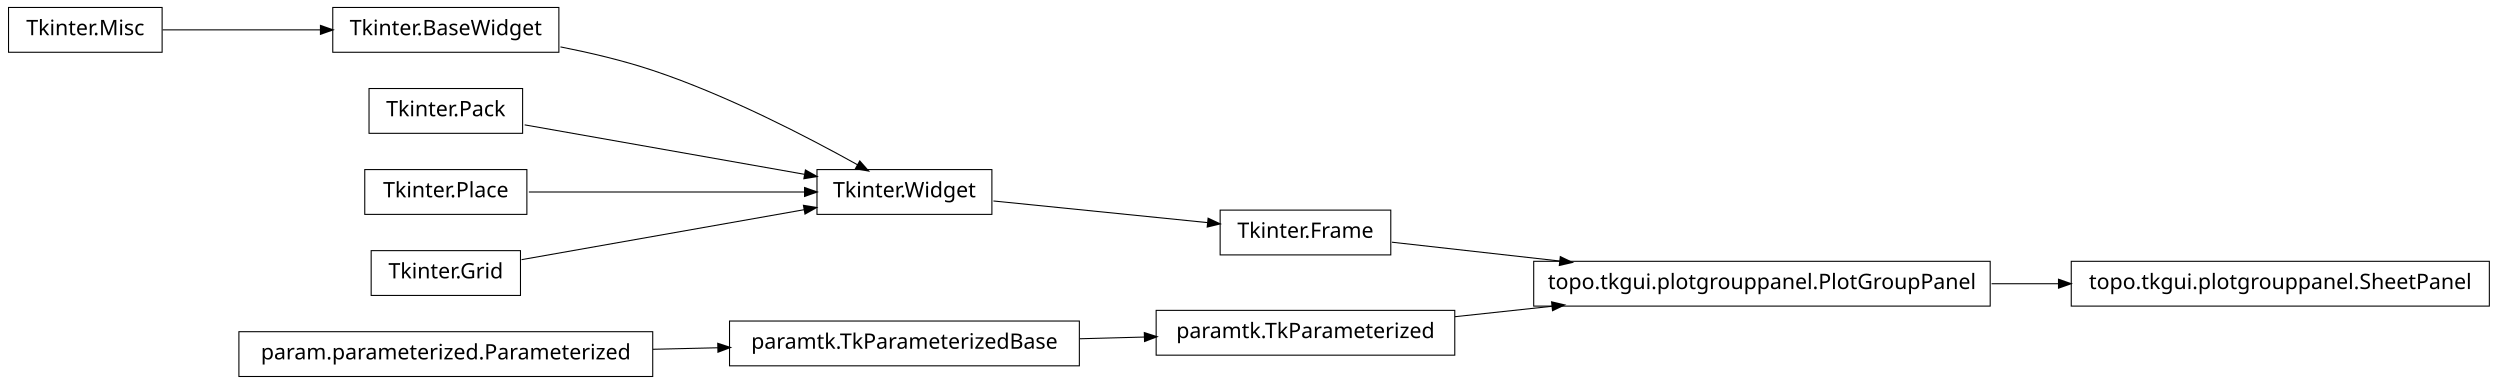
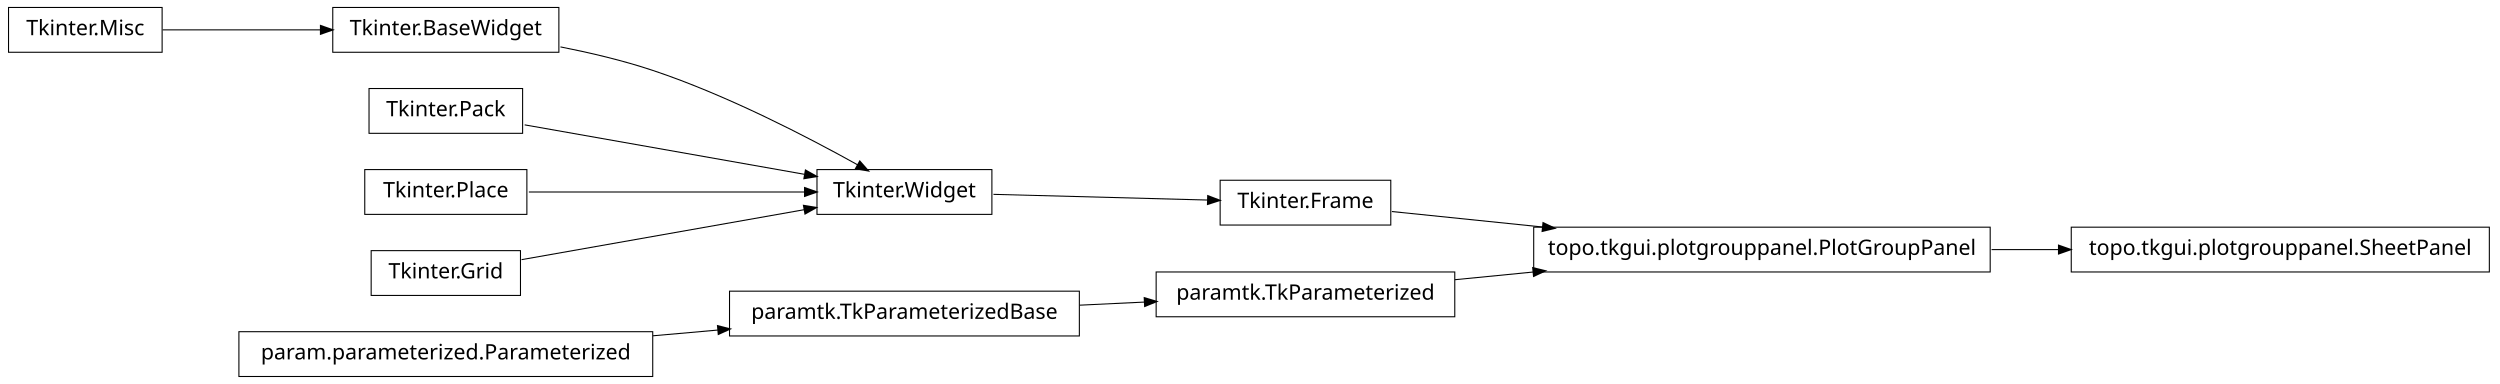
<svg xmlns="http://www.w3.org/2000/svg" width="1172pt" height="180pt" viewBox="0.00 0.00 1172.00 180.00">
  <g id="graph1" class="graph" transform="scale(1 1) rotate(0) translate(4 176)">
    <polygon fill="white" stroke="white" points="-4,5 -4,-176 1169,-176 1169,5 -4,5" />
    <g id="node1" class="node">
-       <polygon fill="none" stroke="black" stroke-width="0.5" points="72,-172.5 2.84217e-14,-172.5 0,-151.5 72,-151.5 72,-172.5" />
-       <text text-anchor="middle" x="36" y="-159.5" font-family="Vera" font-size="10.00">Tkinter.Misc</text>
+       <polygon fill="none" stroke="black" stroke-width="0.5" points="1163,-69.5 967,-69.5 967,-48.5 1163,-48.5 1163,-69.5" />
+       <text text-anchor="middle" x="1065" y="-56.5" font-family="Vera" font-size="10.00">topo.tkgui.plotgrouppanel.SheetPanel</text>
    </g>
    <g id="node2" class="node">
+       <polygon fill="none" stroke="black" stroke-width="0.5" points="929,-69.5 715,-69.5 715,-48.5 929,-48.5 929,-69.5" />
+       <text text-anchor="middle" x="822" y="-56.5" font-family="Vera" font-size="10.00">topo.tkgui.plotgrouppanel.PlotGroupPanel</text>
+     </g>
+     <g id="edge2" class="edge">
+       <path fill="none" stroke="black" stroke-width="0.5" d="M929.645,-59C940.118,-59 950.73,-59 961.165,-59" />
+       <polygon fill="black" stroke="black" points="961.272,-60.75 966.272,-59 961.272,-57.25 961.272,-60.75" />
+     </g>
+     <g id="node4" class="node">
+       <polygon fill="none" stroke="black" stroke-width="0.5" points="461,-96.5 379,-96.5 379,-75.5 461,-75.5 461,-96.5" />
+       <text text-anchor="middle" x="420" y="-83.5" font-family="Vera" font-size="10.00">Tkinter.Widget</text>
+     </g>
+     <g id="node13" class="node">
+       <polygon fill="none" stroke="black" stroke-width="0.5" points="648,-91.5 568,-91.5 568,-70.5 648,-70.5 648,-91.5" />
+       <text text-anchor="middle" x="608" y="-78.5" font-family="Vera" font-size="10.00">Tkinter.Frame</text>
+     </g>
+     <g id="edge12" class="edge">
+       <path fill="none" stroke="black" stroke-width="0.5" d="M461.723,-84.89C491.481,-84.099 531.488,-83.035 562.14,-82.22" />
+       <polygon fill="black" stroke="black" points="562.411,-83.963 567.362,-82.081 562.318,-80.464 562.411,-83.963" />
+     </g>
+     <g id="node5" class="node">
      <polygon fill="none" stroke="black" stroke-width="0.5" points="258,-172.5 152,-172.5 152,-151.5 258,-151.5 258,-172.5" />
      <text text-anchor="middle" x="205" y="-159.5" font-family="Vera" font-size="10.00">Tkinter.BaseWidget</text>
    </g>
-     <g id="edge2" class="edge">
-       <path fill="none" stroke="black" stroke-width="0.5" d="M72.255,-162C93.805,-162 121.651,-162 146.27,-162" />
-       <polygon fill="black" stroke="black" points="146.471,-163.75 151.471,-162 146.471,-160.25 146.471,-163.75" />
-     </g>
-     <g id="node7" class="node">
-       <polygon fill="none" stroke="black" stroke-width="0.5" points="461,-96.5 379,-96.5 379,-75.5 461,-75.5 461,-96.5" />
-       <text text-anchor="middle" x="420" y="-83.5" font-family="Vera" font-size="10.00">Tkinter.Widget</text>
-     </g>
-     <g id="edge6" class="edge">
+     <g id="edge4" class="edge">
      <path fill="none" stroke="black" stroke-width="0.5" d="M258.75,-154.017C273,-151.213 288.243,-147.585 302,-143 337.006,-131.333 375.019,-111.57 398.178,-98.653" />
      <polygon fill="black" stroke="black" points="399.105,-100.14 402.607,-96.165 397.39,-97.088 399.105,-100.14" />
    </g>
-     <g id="node4" class="node">
-       <polygon fill="none" stroke="black" stroke-width="0.5" points="1163,-53.5 967,-53.5 967,-32.5 1163,-32.5 1163,-53.5" />
-       <text text-anchor="middle" x="1065" y="-40.5" font-family="Vera" font-size="10.00">topo.tkgui.plotgrouppanel.SheetPanel</text>
-     </g>
-     <g id="node5" class="node">
-       <polygon fill="none" stroke="black" stroke-width="0.5" points="929,-53.5 715,-53.5 715,-32.5 929,-32.5 929,-53.5" />
-       <text text-anchor="middle" x="822" y="-40.5" font-family="Vera" font-size="10.00">topo.tkgui.plotgrouppanel.PlotGroupPanel</text>
-     </g>
-     <g id="edge4" class="edge">
-       <path fill="none" stroke="black" stroke-width="0.5" d="M929.645,-43C940.118,-43 950.73,-43 961.165,-43" />
-       <polygon fill="black" stroke="black" points="961.272,-44.75 966.272,-43 961.272,-41.25 961.272,-44.75" />
-     </g>
-     <g id="node20" class="node">
-       <polygon fill="none" stroke="black" stroke-width="0.5" points="648,-77.5 568,-77.5 568,-56.5 648,-56.5 648,-77.5" />
-       <text text-anchor="middle" x="608" y="-64.5" font-family="Vera" font-size="10.00">Tkinter.Frame</text>
-     </g>
-     <g id="edge18" class="edge">
-       <path fill="none" stroke="black" stroke-width="0.5" d="M461.723,-81.783C491.481,-78.776 531.488,-74.733 562.14,-71.635" />
-       <polygon fill="black" stroke="black" points="562.564,-73.351 567.362,-71.107 562.212,-69.869 562.564,-73.351" />
-     </g>
-     <g id="node9" class="node">
+     <g id="node7" class="node">
      <polygon fill="none" stroke="black" stroke-width="0.5" points="241,-134.5 169,-134.5 169,-113.5 241,-113.5 241,-134.5" />
      <text text-anchor="middle" x="205" y="-121.5" font-family="Vera" font-size="10.00">Tkinter.Pack</text>
    </g>
-     <g id="edge8" class="edge">
+     <g id="edge6" class="edge">
      <path fill="none" stroke="black" stroke-width="0.5" d="M241.96,-117.468C278.269,-111.05 333.801,-101.235 373.179,-94.275" />
      <polygon fill="black" stroke="black" points="373.764,-95.949 378.383,-93.356 373.154,-92.503 373.764,-95.949" />
    </g>
-     <g id="node11" class="node">
+     <g id="node9" class="node">
      <polygon fill="none" stroke="black" stroke-width="0.5" points="243,-96.5 167,-96.5 167,-75.5 243,-75.5 243,-96.5" />
      <text text-anchor="middle" x="205" y="-83.5" font-family="Vera" font-size="10.00">Tkinter.Place</text>
    </g>
-     <g id="edge10" class="edge">
+     <g id="edge8" class="edge">
      <path fill="none" stroke="black" stroke-width="0.5" d="M243.935,-86C280.299,-86 334.629,-86 373.308,-86" />
      <polygon fill="black" stroke="black" points="373.42,-87.75 378.42,-86 373.42,-84.25 373.42,-87.75" />
    </g>
-     <g id="node13" class="node">
+     <g id="node11" class="node">
      <polygon fill="none" stroke="black" stroke-width="0.5" points="240,-58.5 170,-58.5 170,-37.5 240,-37.5 240,-58.5" />
      <text text-anchor="middle" x="205" y="-45.5" font-family="Vera" font-size="10.00">Tkinter.Grid</text>
    </g>
-     <g id="edge12" class="edge">
+     <g id="edge10" class="edge">
      <path fill="none" stroke="black" stroke-width="0.5" d="M240.503,-54.275C276.687,-60.67 333.012,-70.625 372.905,-77.676" />
      <polygon fill="black" stroke="black" points="372.947,-79.461 378.175,-78.608 373.556,-76.014 372.947,-79.461" />
    </g>
+     <g id="edge20" class="edge">
+       <path fill="none" stroke="black" stroke-width="0.5" d="M648.503,-76.836C668.724,-74.757 694.194,-72.139 719.344,-69.553" />
+       <polygon fill="black" stroke="black" points="719.573,-71.289 724.368,-69.037 719.215,-67.808 719.573,-71.289" />
+     </g>
    <g id="node15" class="node">
-       <polygon fill="none" stroke="black" stroke-width="0.5" points="502,-25.5 338,-25.5 338,-4.5 502,-4.5 502,-25.5" />
-       <text text-anchor="middle" x="420" y="-12.5" font-family="Vera" font-size="10.00">paramtk.TkParameterizedBase</text>
+       <polygon fill="none" stroke="black" stroke-width="0.5" points="502,-39.5 338,-39.5 338,-18.5 502,-18.5 502,-39.5" />
+       <text text-anchor="middle" x="420" y="-26.5" font-family="Vera" font-size="10.00">paramtk.TkParameterizedBase</text>
    </g>
    <g id="node18" class="node">
-       <polygon fill="none" stroke="black" stroke-width="0.5" points="678,-30.5 538,-30.5 538,-9.5 678,-9.5 678,-30.5" />
-       <text text-anchor="middle" x="608" y="-17.5" font-family="Vera" font-size="10.00">paramtk.TkParameterized</text>
+       <polygon fill="none" stroke="black" stroke-width="0.5" points="678,-48.5 538,-48.5 538,-27.5 678,-27.5 678,-48.5" />
+       <text text-anchor="middle" x="608" y="-35.5" font-family="Vera" font-size="10.00">paramtk.TkParameterized</text>
    </g>
    <g id="edge16" class="edge">
-       <path fill="none" stroke="black" stroke-width="0.5" d="M502.186,-17.186C512.283,-17.454 522.564,-17.728 532.554,-17.994" />
-       <polygon fill="black" stroke="black" points="532.704,-19.748 537.749,-18.132 532.798,-16.249 532.704,-19.748" />
+       <path fill="none" stroke="black" stroke-width="0.5" d="M502.186,-32.934C512.283,-33.418 522.564,-33.91 532.554,-34.388" />
+       <polygon fill="black" stroke="black" points="532.671,-36.146 537.749,-34.637 532.839,-32.65 532.671,-36.146" />
    </g>
    <g id="node16" class="node">
      <polygon fill="none" stroke="black" stroke-width="0.5" points="302,-20.5 108,-20.5 108,0.5 302,0.5 302,-20.5" />
      <text text-anchor="middle" x="205" y="-7.5" font-family="Vera" font-size="10.00">param.parameterized.Parameterized</text>
    </g>
    <g id="edge14" class="edge">
-       <path fill="none" stroke="black" stroke-width="0.5" d="M302.121,-12.259C312.261,-12.494 322.525,-12.733 332.548,-12.966" />
-       <polygon fill="black" stroke="black" points="332.726,-14.721 337.766,-13.088 332.808,-11.222 332.726,-14.721" />
+       <path fill="none" stroke="black" stroke-width="0.5" d="M302.121,-18.583C312.261,-19.479 322.525,-20.386 332.548,-21.272" />
+       <polygon fill="black" stroke="black" points="332.631,-23.036 337.766,-21.733 332.939,-19.549 332.631,-23.036" />
    </g>
-     <g id="edge20" class="edge">
-       <path fill="none" stroke="black" stroke-width="0.5" d="M678.072,-27.531C692.637,-29.096 708.244,-30.774 723.612,-32.426" />
-       <polygon fill="black" stroke="black" points="723.654,-34.19 728.812,-32.984 724.028,-30.71 723.654,-34.19" />
+     <g id="edge18" class="edge">
+       <path fill="none" stroke="black" stroke-width="0.5" d="M678.072,-44.876C689.909,-46.038 702.434,-47.267 714.959,-48.496" />
+       <polygon fill="black" stroke="black" points="714.798,-50.239 719.945,-48.985 715.14,-46.755 714.798,-50.239" />
+     </g>
+     <g id="node20" class="node">
+       <polygon fill="none" stroke="black" stroke-width="0.5" points="72,-172.5 2.84217e-14,-172.5 0,-151.5 72,-151.5 72,-172.5" />
+       <text text-anchor="middle" x="36" y="-159.5" font-family="Vera" font-size="10.00">Tkinter.Misc</text>
    </g>
    <g id="edge22" class="edge">
-       <path fill="none" stroke="black" stroke-width="0.5" d="M648.503,-62.458C670.862,-59.95 699.638,-56.723 727.302,-53.62" />
-       <polygon fill="black" stroke="black" points="727.679,-55.339 732.453,-53.043 727.289,-51.861 727.679,-55.339" />
+       <path fill="none" stroke="black" stroke-width="0.5" d="M72.255,-162C93.805,-162 121.651,-162 146.27,-162" />
+       <polygon fill="black" stroke="black" points="146.471,-163.75 151.471,-162 146.471,-160.25 146.471,-163.75" />
    </g>
  </g>
</svg>
